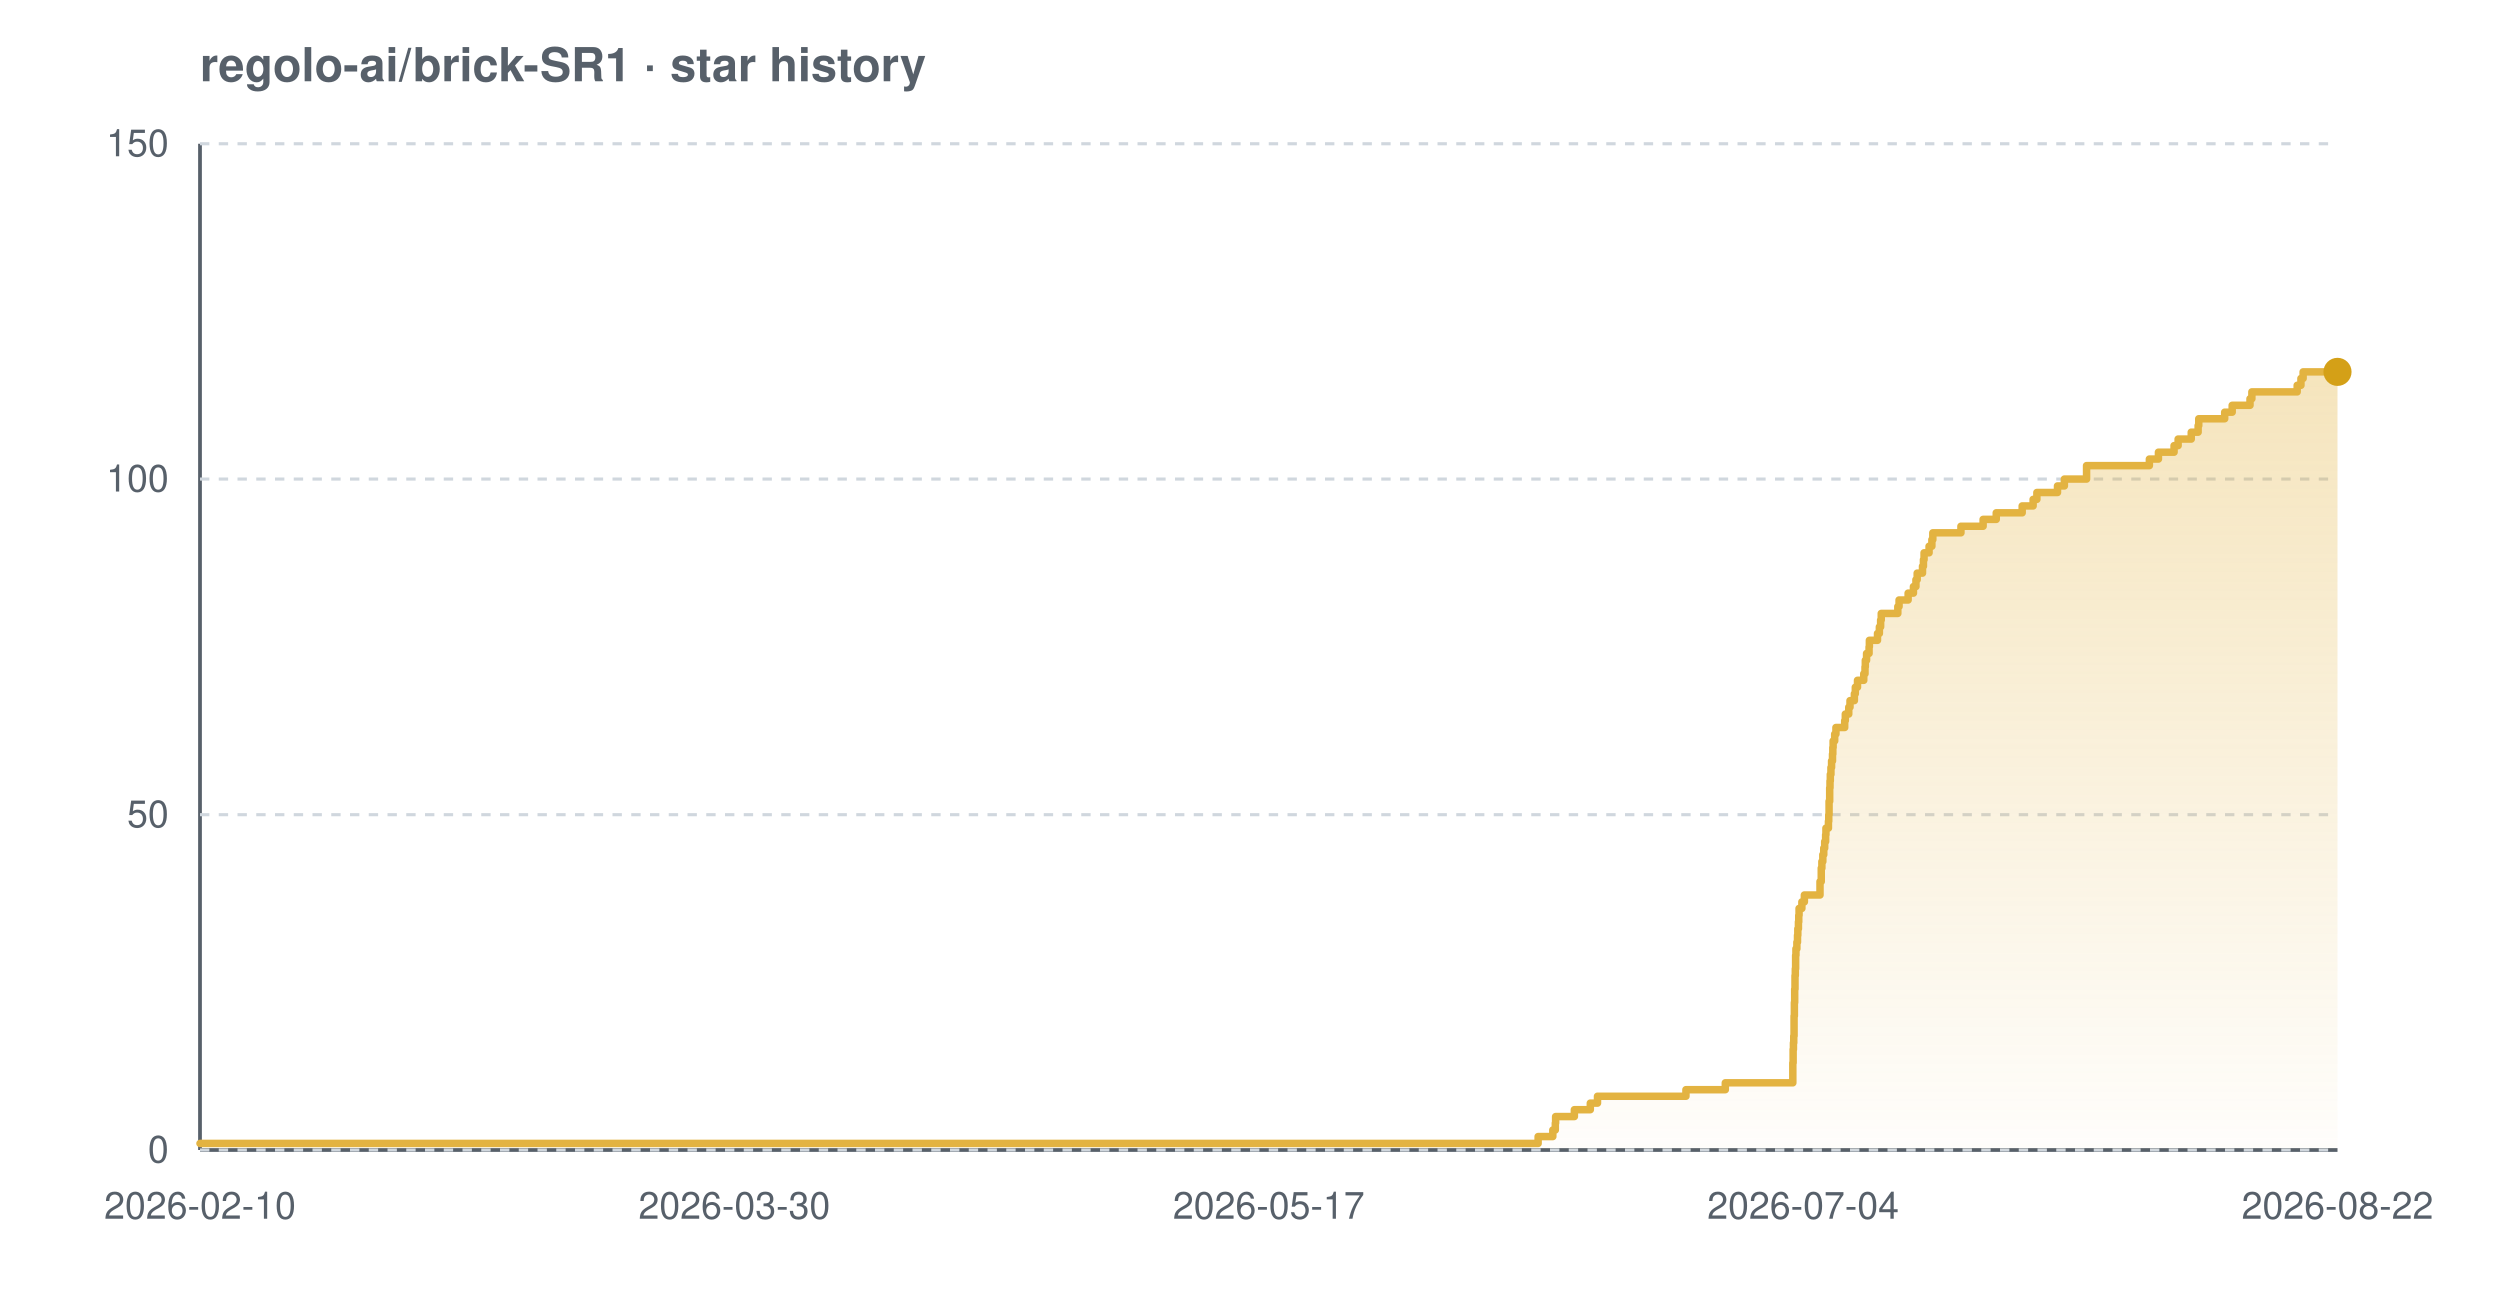
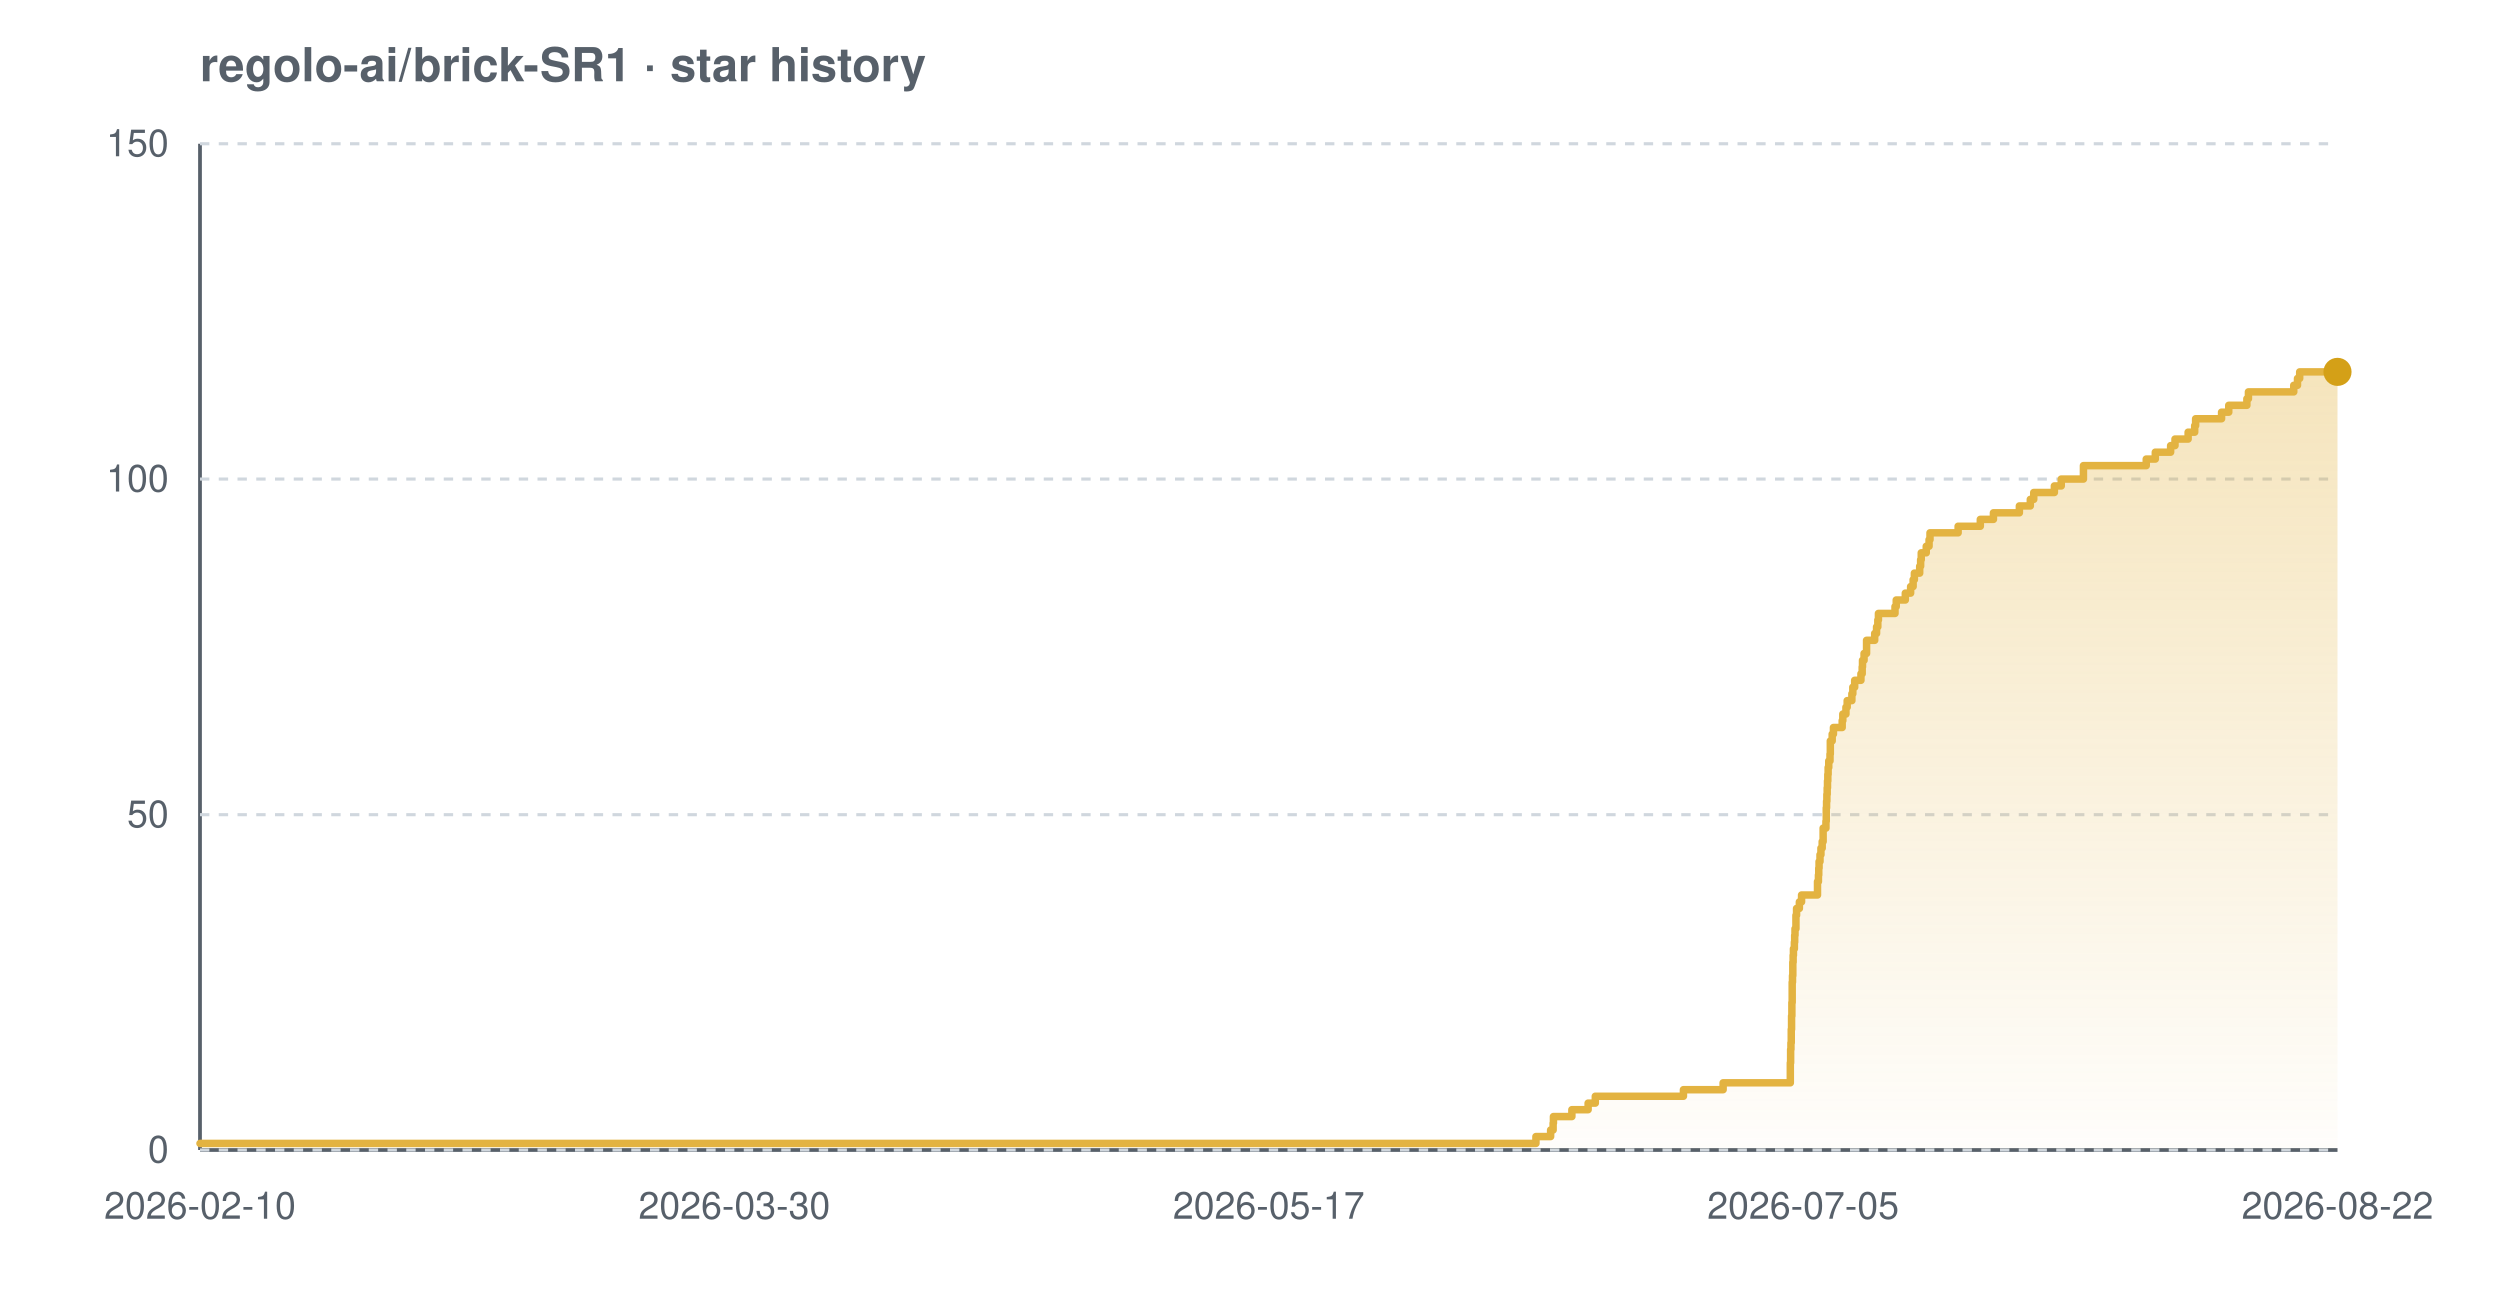
<svg xmlns="http://www.w3.org/2000/svg" width="800" height="420" viewBox="0 0 800 420" font-family="-apple-system,BlinkMacSystemFont,'Segoe UI',Helvetica,Arial,sans-serif" role="img" aria-label="Star history chart for regolo-ai/brick-SR1">
  <defs>
    <linearGradient id="grad-light" x1="0" y1="0" x2="0" y2="1">
      <stop offset="0%" stop-color="#e3b341" stop-opacity="0.35" />
      <stop offset="100%" stop-color="#e3b341" stop-opacity="0.02" />
    </linearGradient>
  </defs>
  <text x="64" y="26" font-size="15" font-weight="600" fill="#57606a">regolo-ai/brick-SR1 · star history</text>
  <line x1="64" y1="368" x2="748" y2="368" stroke="#57606a" stroke-width="1.2" />
  <line x1="64" y1="46" x2="64" y2="368" stroke="#57606a" stroke-width="1.2" />
  <line x1="64" y1="368.0" x2="748" y2="368.0" stroke="#d0d7de" stroke-width="1" stroke-dasharray="3 3" />
  <line x1="64" y1="260.7" x2="748" y2="260.7" stroke="#d0d7de" stroke-width="1" stroke-dasharray="3 3" />
  <line x1="64" y1="153.3" x2="748" y2="153.3" stroke="#d0d7de" stroke-width="1" stroke-dasharray="3 3" />
  <line x1="64" y1="46.0" x2="748" y2="46.0" stroke="#d0d7de" stroke-width="1" stroke-dasharray="3 3" />
-   <path d="M 64.0 365.9 L 492.2 365.9 L 492.2 363.7 L 496.9 363.7 L 496.9 361.6 L 497.7 361.6 L 497.7 359.4 L 497.8 359.4 L 497.8 357.3 L 503.8 357.3 L 503.8 355.1 L 508.9 355.1 L 508.9 353.0 L 511.2 353.0 L 511.2 350.8 L 539.5 350.8 L 539.5 348.7 L 552.1 348.7 L 552.1 346.5 L 573.7 346.5 L 573.7 344.4 L 573.7 344.4 L 573.7 342.2 L 573.7 342.2 L 573.7 340.1 L 573.8 340.1 L 573.8 337.9 L 573.8 337.9 L 573.8 335.8 L 573.9 335.8 L 573.9 333.7 L 574.0 333.7 L 574.0 331.5 L 574.1 331.5 L 574.1 329.4 L 574.1 329.4 L 574.1 327.2 L 574.1 327.2 L 574.1 325.1 L 574.2 325.1 L 574.2 322.9 L 574.2 322.9 L 574.2 320.8 L 574.3 320.8 L 574.3 318.6 L 574.3 318.6 L 574.3 316.5 L 574.4 316.5 L 574.4 314.3 L 574.4 314.3 L 574.4 312.2 L 574.5 312.2 L 574.5 310.0 L 574.6 310.0 L 574.6 307.9 L 574.6 307.9 L 574.6 305.7 L 574.7 305.7 L 574.7 303.6 L 575.0 303.6 L 575.0 301.5 L 575.2 301.5 L 575.2 299.3 L 575.3 299.3 L 575.3 297.2 L 575.5 297.2 L 575.5 295.0 L 575.6 295.0 L 575.6 292.9 L 575.7 292.9 L 575.7 290.7 L 576.6 290.7 L 576.6 288.6 L 577.4 288.6 L 577.4 286.4 L 582.4 286.4 L 582.4 284.3 L 582.4 284.3 L 582.4 282.1 L 582.8 282.1 L 582.8 280.0 L 582.8 280.0 L 582.8 277.8 L 583.0 277.8 L 583.0 275.7 L 583.3 275.7 L 583.3 273.5 L 583.6 273.5 L 583.6 271.4 L 583.9 271.4 L 583.9 269.3 L 584.2 269.3 L 584.2 267.1 L 584.3 267.1 L 584.3 265.0 L 585.1 265.0 L 585.1 262.8 L 585.2 262.8 L 585.2 260.7 L 585.3 260.7 L 585.3 258.5 L 585.3 258.5 L 585.3 256.4 L 585.5 256.4 L 585.5 254.2 L 585.5 254.2 L 585.5 252.1 L 585.6 252.1 L 585.6 249.9 L 585.7 249.9 L 585.7 247.8 L 585.9 247.8 L 585.9 245.6 L 586.1 245.6 L 586.1 243.5 L 586.4 243.5 L 586.4 241.3 L 586.5 241.3 L 586.5 239.2 L 586.6 239.2 L 586.6 237.1 L 587.1 237.1 L 587.1 234.9 L 587.5 234.9 L 587.5 232.8 L 590.3 232.8 L 590.3 230.6 L 590.5 230.6 L 590.5 228.5 L 591.6 228.5 L 591.6 226.3 L 592.0 226.3 L 592.0 224.2 L 593.4 224.2 L 593.4 222.0 L 593.7 222.0 L 593.7 219.9 L 594.4 219.9 L 594.4 217.7 L 596.4 217.7 L 596.4 215.6 L 596.8 215.6 L 596.8 213.4 L 596.9 213.4 L 596.9 211.3 L 597.3 211.3 L 597.3 209.1 L 598.1 209.1 L 598.1 207.0 L 598.2 207.0 L 598.2 204.9 L 600.8 204.9 L 600.8 202.7 L 601.4 202.7 L 601.4 200.6 L 601.8 200.6 L 601.8 198.4 L 602.0 198.4 L 602.0 196.3 L 607.3 196.3 L 607.3 194.1 L 607.7 194.1 L 607.7 192.0 L 610.6 192.0 L 610.6 189.8 L 612.3 189.8 L 612.3 187.7 L 613.1 187.7 L 613.1 185.5 L 613.5 185.5 L 613.5 183.4 L 615.2 183.4 L 615.2 181.2 L 615.5 181.2 L 615.5 179.1 L 615.7 179.1 L 615.7 176.9 L 617.3 176.9 L 617.3 174.8 L 618.2 174.8 L 618.2 172.7 L 618.5 172.7 L 618.5 170.5 L 627.5 170.5 L 627.5 168.4 L 634.6 168.4 L 634.6 166.2 L 638.8 166.2 L 638.8 164.1 L 647.1 164.1 L 647.1 161.9 L 650.6 161.9 L 650.6 159.8 L 651.8 159.8 L 651.8 157.6 L 658.4 157.6 L 658.4 155.5 L 660.6 155.5 L 660.6 153.3 L 667.7 153.3 L 667.7 151.2 L 667.7 151.2 L 667.7 149.0 L 687.8 149.0 L 687.8 146.9 L 690.7 146.9 L 690.7 144.7 L 695.7 144.7 L 695.7 142.6 L 697.0 142.6 L 697.0 140.5 L 701.2 140.5 L 701.2 138.3 L 703.4 138.3 L 703.4 136.2 L 703.6 136.2 L 703.6 134.0 L 711.9 134.0 L 711.9 131.9 L 714.3 131.9 L 714.3 129.7 L 720.0 129.7 L 720.0 127.6 L 720.6 127.6 L 720.6 125.4 L 735.1 125.4 L 735.1 123.3 L 736.3 123.3 L 736.3 121.1 L 737.0 121.1 L 737.0 119.0 L 748.0 119.0 L 748.0 119.0 L 748.0 368.0 L 64.0 368.0 Z" fill="url(#grad-light)" />
-   <path d="M 64.0 365.9 L 492.2 365.9 L 492.2 363.7 L 496.9 363.7 L 496.9 361.6 L 497.7 361.6 L 497.7 359.4 L 497.8 359.4 L 497.8 357.3 L 503.8 357.3 L 503.8 355.1 L 508.9 355.1 L 508.9 353.0 L 511.2 353.0 L 511.2 350.8 L 539.5 350.8 L 539.5 348.7 L 552.1 348.7 L 552.1 346.5 L 573.7 346.5 L 573.7 344.4 L 573.7 344.4 L 573.7 342.2 L 573.7 342.2 L 573.7 340.1 L 573.8 340.1 L 573.8 337.9 L 573.8 337.9 L 573.8 335.8 L 573.9 335.8 L 573.9 333.7 L 574.0 333.7 L 574.0 331.5 L 574.1 331.5 L 574.1 329.4 L 574.1 329.4 L 574.1 327.2 L 574.1 327.2 L 574.1 325.1 L 574.2 325.1 L 574.2 322.9 L 574.2 322.9 L 574.2 320.8 L 574.3 320.8 L 574.3 318.6 L 574.3 318.6 L 574.3 316.5 L 574.4 316.5 L 574.4 314.3 L 574.4 314.3 L 574.4 312.2 L 574.5 312.2 L 574.5 310.0 L 574.6 310.0 L 574.6 307.9 L 574.6 307.9 L 574.6 305.7 L 574.7 305.7 L 574.7 303.6 L 575.0 303.6 L 575.0 301.5 L 575.2 301.5 L 575.2 299.3 L 575.3 299.3 L 575.3 297.2 L 575.5 297.2 L 575.5 295.0 L 575.6 295.0 L 575.6 292.9 L 575.7 292.9 L 575.7 290.7 L 576.6 290.7 L 576.6 288.6 L 577.4 288.6 L 577.4 286.4 L 582.4 286.4 L 582.4 284.3 L 582.4 284.3 L 582.4 282.1 L 582.8 282.1 L 582.8 280.0 L 582.8 280.0 L 582.8 277.8 L 583.0 277.8 L 583.0 275.7 L 583.3 275.7 L 583.3 273.5 L 583.6 273.5 L 583.6 271.4 L 583.9 271.4 L 583.9 269.3 L 584.2 269.3 L 584.2 267.1 L 584.3 267.1 L 584.3 265.0 L 585.1 265.0 L 585.1 262.8 L 585.2 262.8 L 585.2 260.7 L 585.3 260.7 L 585.3 258.5 L 585.3 258.5 L 585.3 256.4 L 585.5 256.4 L 585.5 254.2 L 585.5 254.2 L 585.5 252.1 L 585.6 252.1 L 585.6 249.9 L 585.7 249.9 L 585.7 247.8 L 585.9 247.8 L 585.9 245.6 L 586.1 245.6 L 586.1 243.5 L 586.4 243.5 L 586.4 241.3 L 586.5 241.3 L 586.5 239.2 L 586.6 239.2 L 586.6 237.1 L 587.1 237.1 L 587.1 234.9 L 587.5 234.9 L 587.5 232.8 L 590.3 232.8 L 590.3 230.6 L 590.5 230.6 L 590.5 228.5 L 591.6 228.5 L 591.6 226.3 L 592.0 226.3 L 592.0 224.2 L 593.4 224.2 L 593.4 222.0 L 593.7 222.0 L 593.7 219.9 L 594.4 219.9 L 594.4 217.7 L 596.4 217.7 L 596.4 215.6 L 596.8 215.6 L 596.8 213.4 L 596.9 213.4 L 596.9 211.3 L 597.3 211.3 L 597.3 209.1 L 598.1 209.1 L 598.1 207.0 L 598.2 207.0 L 598.2 204.9 L 600.8 204.9 L 600.8 202.7 L 601.4 202.7 L 601.4 200.6 L 601.8 200.6 L 601.8 198.4 L 602.0 198.4 L 602.0 196.3 L 607.3 196.3 L 607.3 194.1 L 607.7 194.1 L 607.7 192.0 L 610.6 192.0 L 610.6 189.8 L 612.3 189.8 L 612.3 187.7 L 613.1 187.7 L 613.1 185.5 L 613.5 185.5 L 613.5 183.4 L 615.2 183.4 L 615.2 181.2 L 615.5 181.2 L 615.5 179.1 L 615.7 179.1 L 615.7 176.9 L 617.3 176.9 L 617.3 174.8 L 618.2 174.8 L 618.2 172.7 L 618.5 172.7 L 618.5 170.5 L 627.5 170.5 L 627.5 168.4 L 634.6 168.4 L 634.6 166.2 L 638.8 166.2 L 638.8 164.1 L 647.1 164.1 L 647.1 161.9 L 650.6 161.9 L 650.6 159.8 L 651.8 159.8 L 651.8 157.6 L 658.4 157.6 L 658.4 155.5 L 660.6 155.5 L 660.6 153.3 L 667.7 153.3 L 667.7 151.2 L 667.7 151.2 L 667.7 149.0 L 687.8 149.0 L 687.8 146.9 L 690.7 146.9 L 690.7 144.7 L 695.7 144.7 L 695.7 142.6 L 697.0 142.6 L 697.0 140.5 L 701.2 140.5 L 701.2 138.3 L 703.4 138.3 L 703.4 136.2 L 703.6 136.2 L 703.6 134.0 L 711.9 134.0 L 711.9 131.9 L 714.3 131.9 L 714.3 129.7 L 720.0 129.7 L 720.0 127.6 L 720.6 127.6 L 720.6 125.4 L 735.1 125.4 L 735.1 123.3 L 736.3 123.3 L 736.3 121.1 L 737.0 121.1 L 737.0 119.0 L 748.0 119.0 L 748.0 119.0" fill="none" stroke="#e3b341" stroke-width="2.4" stroke-linejoin="round" stroke-linecap="round" />
+   <path d="M 64.0 365.9 L 491.5 365.9 L 491.5 363.7 L 496.2 363.7 L 496.2 361.6 L 497.0 361.6 L 497.0 359.4 L 497.1 359.4 L 497.1 357.3 L 503.0 357.3 L 503.0 355.1 L 508.2 355.1 L 508.2 353.0 L 510.5 353.0 L 510.5 350.8 L 538.7 350.8 L 538.7 348.7 L 551.4 348.7 L 551.4 346.5 L 572.9 346.5 L 572.9 344.4 L 572.9 344.4 L 572.9 342.2 L 572.9 342.2 L 572.9 340.1 L 573.0 340.1 L 573.0 337.9 L 573.0 337.9 L 573.0 335.8 L 573.1 335.8 L 573.1 333.7 L 573.2 333.7 L 573.2 331.5 L 573.2 331.5 L 573.2 329.4 L 573.3 329.4 L 573.3 327.2 L 573.3 327.2 L 573.3 325.1 L 573.4 325.1 L 573.4 322.9 L 573.4 322.9 L 573.4 320.8 L 573.5 320.8 L 573.5 318.6 L 573.5 318.6 L 573.5 316.5 L 573.5 316.5 L 573.5 314.3 L 573.6 314.3 L 573.6 312.2 L 573.7 312.2 L 573.7 310.0 L 573.7 310.0 L 573.7 307.9 L 573.8 307.9 L 573.8 305.7 L 573.9 305.7 L 573.9 303.6 L 574.2 303.6 L 574.2 301.5 L 574.3 301.5 L 574.3 299.3 L 574.4 299.3 L 574.4 297.2 L 574.7 297.2 L 574.7 295.0 L 574.7 295.0 L 574.7 292.9 L 574.9 292.9 L 574.9 290.7 L 575.8 290.7 L 575.8 288.6 L 576.5 288.6 L 576.5 286.4 L 581.6 286.4 L 581.6 284.3 L 581.6 284.3 L 581.6 282.1 L 581.9 282.1 L 581.9 280.0 L 582.0 280.0 L 582.0 277.8 L 582.1 277.8 L 582.1 275.7 L 582.4 275.7 L 582.4 273.5 L 582.7 273.5 L 582.7 271.4 L 583.1 271.4 L 583.1 269.3 L 583.4 269.3 L 583.4 267.1 L 583.4 267.1 L 583.4 265.0 L 584.3 265.0 L 584.3 262.8 L 584.4 262.8 L 584.4 260.7 L 584.4 260.7 L 584.4 258.5 L 584.5 258.5 L 584.5 256.4 L 584.6 256.4 L 584.6 254.2 L 584.7 254.2 L 584.7 252.1 L 584.8 252.1 L 584.8 249.9 L 584.9 249.9 L 584.9 247.8 L 585.0 247.8 L 585.0 245.6 L 585.2 245.6 L 585.2 243.5 L 585.6 243.5 L 585.6 241.3 L 585.7 241.3 L 585.7 239.2 L 585.7 239.2 L 585.7 237.1 L 586.3 237.1 L 586.3 234.9 L 586.7 234.9 L 586.7 232.8 L 589.5 232.8 L 589.5 230.6 L 589.7 230.6 L 589.7 228.5 L 590.7 228.5 L 590.7 226.3 L 591.1 226.3 L 591.1 224.2 L 592.6 224.2 L 592.6 222.0 L 592.9 222.0 L 592.9 219.9 L 593.5 219.9 L 593.5 217.7 L 595.5 217.7 L 595.5 215.6 L 595.9 215.6 L 595.9 213.4 L 596.0 213.4 L 596.0 211.3 L 596.5 211.3 L 596.5 209.1 L 597.3 209.1 L 597.3 207.0 L 597.3 207.0 L 597.3 204.9 L 599.9 204.9 L 599.9 202.7 L 600.5 202.7 L 600.5 200.6 L 600.9 200.6 L 600.9 198.4 L 601.1 198.4 L 601.1 196.3 L 606.4 196.3 L 606.4 194.1 L 606.8 194.1 L 606.8 192.0 L 609.7 192.0 L 609.7 189.8 L 611.4 189.8 L 611.4 187.7 L 612.2 187.7 L 612.2 185.5 L 612.6 185.5 L 612.6 183.4 L 614.3 183.4 L 614.3 181.2 L 614.6 181.2 L 614.6 179.1 L 614.8 179.1 L 614.8 176.9 L 616.4 176.9 L 616.4 174.8 L 617.3 174.8 L 617.3 172.7 L 617.6 172.7 L 617.6 170.5 L 626.6 170.5 L 626.6 168.4 L 633.7 168.4 L 633.7 166.2 L 637.9 166.2 L 637.9 164.1 L 646.2 164.1 L 646.2 161.9 L 649.7 161.9 L 649.7 159.8 L 650.8 159.8 L 650.8 157.6 L 657.4 157.6 L 657.4 155.5 L 659.6 155.5 L 659.6 153.3 L 666.7 153.3 L 666.7 151.2 L 666.7 151.2 L 666.7 149.0 L 686.8 149.0 L 686.8 146.9 L 689.7 146.9 L 689.7 144.7 L 694.6 144.7 L 694.6 142.6 L 696.0 142.6 L 696.0 140.5 L 700.2 140.5 L 700.2 138.3 L 702.3 138.3 L 702.3 136.2 L 702.6 136.2 L 702.6 134.0 L 710.9 134.0 L 710.9 131.9 L 713.2 131.9 L 713.2 129.7 L 719.0 129.7 L 719.0 127.6 L 719.5 127.6 L 719.5 125.4 L 734.0 125.4 L 734.0 123.3 L 735.2 123.3 L 735.2 121.1 L 735.9 121.1 L 735.9 119.0 L 748.0 119.0 L 748.0 119.0 L 748.0 368.0 L 64.0 368.0 Z" fill="url(#grad-light)" />
+   <path d="M 64.0 365.9 L 491.5 365.9 L 491.5 363.7 L 496.2 363.7 L 496.2 361.6 L 497.0 361.6 L 497.0 359.4 L 497.1 359.4 L 497.1 357.3 L 503.0 357.3 L 503.0 355.1 L 508.2 355.1 L 508.2 353.0 L 510.5 353.0 L 510.5 350.8 L 538.7 350.8 L 538.7 348.7 L 551.4 348.7 L 551.4 346.5 L 572.9 346.5 L 572.9 344.4 L 572.9 344.4 L 572.9 342.2 L 572.9 342.2 L 572.9 340.1 L 573.0 340.1 L 573.0 337.9 L 573.0 337.9 L 573.0 335.8 L 573.1 335.8 L 573.1 333.7 L 573.2 333.7 L 573.2 331.5 L 573.2 331.5 L 573.2 329.4 L 573.3 329.4 L 573.3 327.2 L 573.3 327.2 L 573.3 325.1 L 573.4 325.1 L 573.4 322.9 L 573.4 322.9 L 573.4 320.8 L 573.5 320.8 L 573.5 318.6 L 573.5 318.6 L 573.5 316.5 L 573.5 316.5 L 573.5 314.3 L 573.6 314.3 L 573.6 312.2 L 573.7 312.2 L 573.7 310.0 L 573.7 310.0 L 573.7 307.9 L 573.8 307.9 L 573.8 305.7 L 573.9 305.7 L 573.9 303.6 L 574.2 303.6 L 574.2 301.5 L 574.3 301.5 L 574.3 299.3 L 574.4 299.3 L 574.4 297.2 L 574.7 297.2 L 574.7 295.0 L 574.7 295.0 L 574.7 292.9 L 574.9 292.9 L 574.9 290.7 L 575.8 290.7 L 575.8 288.6 L 576.5 288.6 L 576.5 286.4 L 581.6 286.4 L 581.6 284.3 L 581.6 284.3 L 581.6 282.1 L 581.9 282.1 L 581.9 280.0 L 582.0 280.0 L 582.0 277.8 L 582.1 277.8 L 582.1 275.7 L 582.4 275.7 L 582.4 273.5 L 582.7 273.5 L 582.7 271.4 L 583.1 271.4 L 583.1 269.3 L 583.4 269.3 L 583.4 267.1 L 583.4 267.1 L 583.4 265.0 L 584.3 265.0 L 584.3 262.8 L 584.4 262.8 L 584.4 260.7 L 584.4 260.7 L 584.4 258.5 L 584.5 258.5 L 584.5 256.4 L 584.6 256.4 L 584.6 254.2 L 584.7 254.2 L 584.7 252.1 L 584.8 252.1 L 584.8 249.9 L 584.9 249.9 L 584.9 247.8 L 585.0 247.8 L 585.0 245.6 L 585.2 245.6 L 585.2 243.5 L 585.6 243.5 L 585.6 241.3 L 585.7 241.3 L 585.7 239.2 L 585.7 239.2 L 585.7 237.1 L 586.3 237.1 L 586.3 234.9 L 586.7 234.9 L 586.7 232.8 L 589.5 232.8 L 589.5 230.6 L 589.7 230.6 L 589.7 228.5 L 590.7 228.5 L 590.7 226.3 L 591.1 226.3 L 591.1 224.2 L 592.6 224.2 L 592.6 222.0 L 592.9 222.0 L 592.9 219.9 L 593.5 219.9 L 593.5 217.7 L 595.5 217.7 L 595.5 215.6 L 595.9 215.6 L 595.9 213.4 L 596.0 213.4 L 596.0 211.3 L 596.5 211.3 L 596.5 209.1 L 597.3 209.1 L 597.3 207.0 L 597.3 207.0 L 597.3 204.9 L 599.9 204.9 L 599.9 202.7 L 600.5 202.7 L 600.5 200.6 L 600.9 200.6 L 600.9 198.4 L 601.1 198.4 L 601.1 196.3 L 606.4 196.3 L 606.4 194.1 L 606.8 194.1 L 606.8 192.0 L 609.7 192.0 L 609.7 189.8 L 611.4 189.8 L 611.4 187.7 L 612.2 187.7 L 612.2 185.5 L 612.6 185.5 L 612.6 183.4 L 614.3 183.4 L 614.3 181.2 L 614.6 181.2 L 614.6 179.1 L 614.8 179.1 L 614.8 176.9 L 616.4 176.9 L 616.4 174.8 L 617.3 174.8 L 617.3 172.7 L 617.6 172.7 L 617.6 170.5 L 626.6 170.5 L 626.6 168.4 L 633.7 168.4 L 633.7 166.2 L 637.9 166.2 L 637.9 164.1 L 646.2 164.1 L 646.2 161.9 L 649.7 161.9 L 649.7 159.8 L 650.8 159.8 L 650.8 157.6 L 657.4 157.6 L 657.4 155.5 L 659.6 155.5 L 659.6 153.3 L 666.7 153.3 L 666.7 151.2 L 666.7 151.2 L 666.7 149.0 L 686.8 149.0 L 686.8 146.9 L 689.7 146.9 L 689.7 144.7 L 694.6 144.7 L 694.6 142.6 L 696.0 142.6 L 696.0 140.5 L 700.2 140.5 L 700.2 138.3 L 702.3 138.3 L 702.3 136.2 L 702.6 136.2 L 702.6 134.0 L 710.9 134.0 L 710.9 131.9 L 713.2 131.9 L 713.2 129.7 L 719.0 129.7 L 719.0 127.6 L 719.5 127.6 L 719.5 125.4 L 734.0 125.4 L 734.0 123.3 L 735.2 123.3 L 735.2 121.1 L 735.9 121.1 L 735.9 119.0 L 748.0 119.0 L 748.0 119.0" fill="none" stroke="#e3b341" stroke-width="2.4" stroke-linejoin="round" stroke-linecap="round" />
  <circle cx="748.0" cy="119.0" r="4.5" fill="#d4a017" />
  <text x="54" y="372.0" text-anchor="end" font-size="12" fill="#57606a">0</text>
  <text x="54" y="264.7" text-anchor="end" font-size="12" fill="#57606a">50</text>
  <text x="54" y="157.3" text-anchor="end" font-size="12" fill="#57606a">100</text>
  <text x="54" y="50.0" text-anchor="end" font-size="12" fill="#57606a">150</text>
  <text x="64.0" y="390" text-anchor="middle" font-size="12" fill="#57606a">2026-02-10</text>
  <text x="235.0" y="390" text-anchor="middle" font-size="12" fill="#57606a">2026-03-30</text>
  <text x="406.0" y="390" text-anchor="middle" font-size="12" fill="#57606a">2026-05-17</text>
-   <text x="577.0" y="390" text-anchor="middle" font-size="12" fill="#57606a">2026-07-04</text>
+   <text x="577.0" y="390" text-anchor="middle" font-size="12" fill="#57606a">2026-07-05</text>
  <text x="748.0" y="390" text-anchor="middle" font-size="12" fill="#57606a">2026-08-22</text>
</svg>
